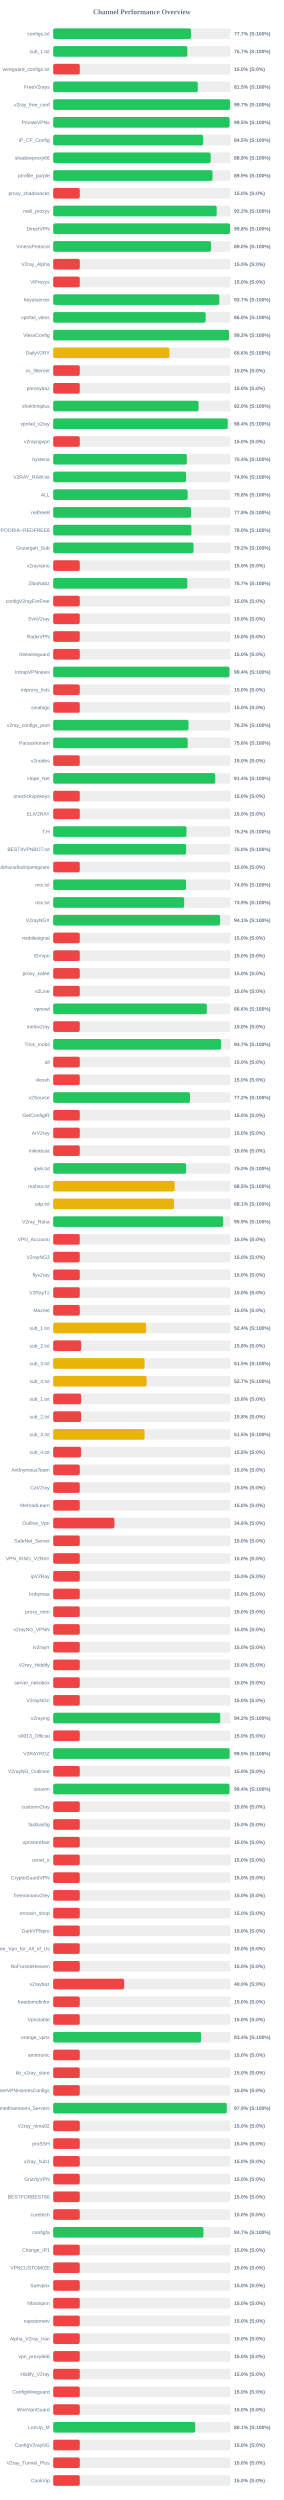
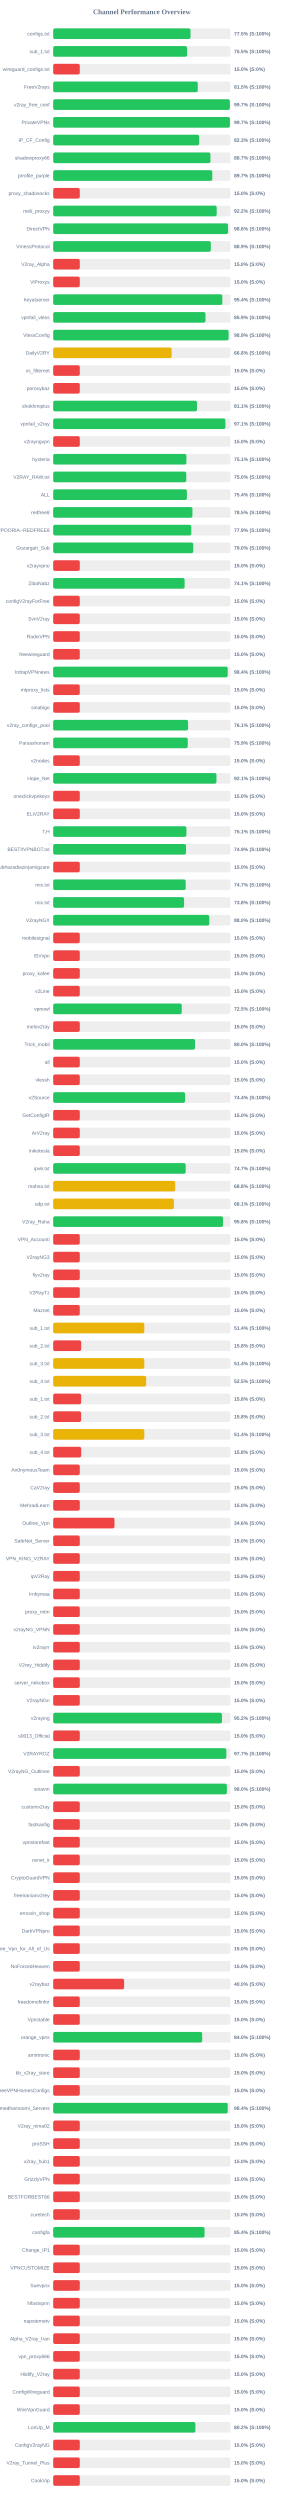
<svg xmlns="http://www.w3.org/2000/svg" width="800" height="7050" version="1.1">
  <style>
        .row { font: 14px Arial; fill: #64748b; }
        .score { font: bold 14px Arial; fill: #64748b; }
    </style>
  <text x="400" y="40" text-anchor="middle" font-size="20px" font-weight="bold" fill="#64748b">Channel Performance Overview</text>
  <rect x="150" y="80" width="500" height="30" fill="#eee" rx="5" />
-   <rect x="150" y="80" width="388.6" height="30" fill="#22c55e" rx="5" />
+   <rect x="150" y="80" width="387.25" height="30" fill="#22c55e" rx="5" />
  <text x="140" y="100" text-anchor="end" class="row">configs.txt</text>
-   <text x="660" y="100" text-anchor="start" class="score">77.7% (S:100%)</text>
+   <text x="660" y="100" text-anchor="start" class="score">77.5% (S:100%)</text>
  <rect x="150" y="130" width="500" height="30" fill="#eee" rx="5" />
-   <rect x="150" y="130" width="378.3" height="30" fill="#22c55e" rx="5" />
+   <rect x="150" y="130" width="377.6" height="30" fill="#22c55e" rx="5" />
  <text x="140" y="150" text-anchor="end" class="row">sub_1.txt</text>
-   <text x="660" y="150" text-anchor="start" class="score">75.7% (S:100%)</text>
+   <text x="660" y="150" text-anchor="start" class="score">75.5% (S:100%)</text>
  <rect x="150" y="180" width="500" height="30" fill="#eee" rx="5" />
  <rect x="150" y="180" width="75.0" height="30" fill="#ef4444" rx="5" />
  <text x="140" y="200" text-anchor="end" class="row">wireguard_configs.txt</text>
  <text x="660" y="200" text-anchor="start" class="score">15.0% (S:0%)</text>
  <rect x="150" y="230" width="500" height="30" fill="#eee" rx="5" />
-   <rect x="150" y="230" width="407.75" height="30" fill="#22c55e" rx="5" />
+   <rect x="150" y="230" width="407.7" height="30" fill="#22c55e" rx="5" />
  <text x="140" y="250" text-anchor="end" class="row">FreeV2rays</text>
  <text x="660" y="250" text-anchor="start" class="score">81.5% (S:100%)</text>
  <rect x="150" y="280" width="500" height="30" fill="#eee" rx="5" />
-   <rect x="150" y="280" width="498.7" height="30" fill="#22c55e" rx="5" />
+   <rect x="150" y="280" width="498.25" height="30" fill="#22c55e" rx="5" />
  <text x="140" y="300" text-anchor="end" class="row">v2ray_free_conf</text>
  <text x="660" y="300" text-anchor="start" class="score">99.7% (S:100%)</text>
  <rect x="150" y="330" width="500" height="30" fill="#eee" rx="5" />
-   <rect x="150" y="330" width="497.4" height="30" fill="#22c55e" rx="5" />
+   <rect x="150" y="330" width="498.4" height="30" fill="#22c55e" rx="5" />
  <text x="140" y="350" text-anchor="end" class="row">PrivateVPNs</text>
-   <text x="660" y="350" text-anchor="start" class="score">99.5% (S:100%)</text>
+   <text x="660" y="350" text-anchor="start" class="score">99.7% (S:100%)</text>
  <rect x="150" y="380" width="500" height="30" fill="#eee" rx="5" />
-   <rect x="150" y="380" width="422.7" height="30" fill="#22c55e" rx="5" />
+   <rect x="150" y="380" width="411.7" height="30" fill="#22c55e" rx="5" />
  <text x="140" y="400" text-anchor="end" class="row">IP_CF_Config</text>
-   <text x="660" y="400" text-anchor="start" class="score">84.5% (S:100%)</text>
+   <text x="660" y="400" text-anchor="start" class="score">82.3% (S:100%)</text>
  <rect x="150" y="430" width="500" height="30" fill="#eee" rx="5" />
-   <rect x="150" y="430" width="444.15" height="30" fill="#22c55e" rx="5" />
+   <rect x="150" y="430" width="443.4" height="30" fill="#22c55e" rx="5" />
  <text x="140" y="450" text-anchor="end" class="row">shadowproxy66</text>
-   <text x="660" y="450" text-anchor="start" class="score">88.8% (S:100%)</text>
+   <text x="660" y="450" text-anchor="start" class="score">88.7% (S:100%)</text>
  <rect x="150" y="480" width="500" height="30" fill="#eee" rx="5" />
-   <rect x="150" y="480" width="449.3" height="30" fill="#22c55e" rx="5" />
+   <rect x="150" y="480" width="448.7" height="30" fill="#22c55e" rx="5" />
  <text x="140" y="500" text-anchor="end" class="row">prrofile_purple</text>
-   <text x="660" y="500" text-anchor="start" class="score">89.9% (S:100%)</text>
+   <text x="660" y="500" text-anchor="start" class="score">89.7% (S:100%)</text>
  <rect x="150" y="530" width="500" height="30" fill="#eee" rx="5" />
  <rect x="150" y="530" width="75.0" height="30" fill="#ef4444" rx="5" />
  <text x="140" y="550" text-anchor="end" class="row">proxy_shadosocks</text>
  <text x="660" y="550" text-anchor="start" class="score">15.0% (S:0%)</text>
  <rect x="150" y="580" width="500" height="30" fill="#eee" rx="5" />
-   <rect x="150" y="580" width="461.05" height="30" fill="#22c55e" rx="5" />
+   <rect x="150" y="580" width="461.1" height="30" fill="#22c55e" rx="5" />
  <text x="140" y="600" text-anchor="end" class="row">meli_proxyy</text>
  <text x="660" y="600" text-anchor="start" class="score">92.2% (S:100%)</text>
  <rect x="150" y="630" width="500" height="30" fill="#eee" rx="5" />
-   <rect x="150" y="630" width="498.75" height="30" fill="#22c55e" rx="5" />
+   <rect x="150" y="630" width="493.1" height="30" fill="#22c55e" rx="5" />
  <text x="140" y="650" text-anchor="end" class="row">DirectVPN</text>
-   <text x="660" y="650" text-anchor="start" class="score">99.8% (S:100%)</text>
+   <text x="660" y="650" text-anchor="start" class="score">98.6% (S:100%)</text>
  <rect x="150" y="680" width="500" height="30" fill="#eee" rx="5" />
-   <rect x="150" y="680" width="445.25" height="30" fill="#22c55e" rx="5" />
+   <rect x="150" y="680" width="444.5" height="30" fill="#22c55e" rx="5" />
  <text x="140" y="700" text-anchor="end" class="row">VmessProtocol</text>
-   <text x="660" y="700" text-anchor="start" class="score">89.0% (S:100%)</text>
+   <text x="660" y="700" text-anchor="start" class="score">88.9% (S:100%)</text>
  <rect x="150" y="730" width="500" height="30" fill="#eee" rx="5" />
  <rect x="150" y="730" width="75.0" height="30" fill="#ef4444" rx="5" />
  <text x="140" y="750" text-anchor="end" class="row">V2ray_Alpha</text>
  <text x="660" y="750" text-anchor="start" class="score">15.0% (S:0%)</text>
  <rect x="150" y="780" width="500" height="30" fill="#eee" rx="5" />
  <rect x="150" y="780" width="75.0" height="30" fill="#ef4444" rx="5" />
  <text x="140" y="800" text-anchor="end" class="row">ViProxys</text>
  <text x="660" y="800" text-anchor="start" class="score">15.0% (S:0%)</text>
  <rect x="150" y="830" width="500" height="30" fill="#eee" rx="5" />
-   <rect x="150" y="830" width="468.45" height="30" fill="#22c55e" rx="5" />
+   <rect x="150" y="830" width="477.0" height="30" fill="#22c55e" rx="5" />
  <text x="140" y="850" text-anchor="end" class="row">heyatserver</text>
-   <text x="660" y="850" text-anchor="start" class="score">93.7% (S:100%)</text>
+   <text x="660" y="850" text-anchor="start" class="score">95.4% (S:100%)</text>
  <rect x="150" y="880" width="500" height="30" fill="#eee" rx="5" />
-   <rect x="150" y="880" width="429.95" height="30" fill="#22c55e" rx="5" />
+   <rect x="150" y="880" width="429.45" height="30" fill="#22c55e" rx="5" />
  <text x="140" y="900" text-anchor="end" class="row">vpnfail_vless</text>
-   <text x="660" y="900" text-anchor="start" class="score">86.0% (S:100%)</text>
+   <text x="660" y="900" text-anchor="start" class="score">85.9% (S:100%)</text>
  <rect x="150" y="930" width="500" height="30" fill="#eee" rx="5" />
-   <rect x="150" y="930" width="495.75" height="30" fill="#22c55e" rx="5" />
+   <rect x="150" y="930" width="494.65" height="30" fill="#22c55e" rx="5" />
  <text x="140" y="950" text-anchor="end" class="row">VlessConfig</text>
-   <text x="660" y="950" text-anchor="start" class="score">99.2% (S:100%)</text>
+   <text x="660" y="950" text-anchor="start" class="score">98.9% (S:100%)</text>
  <rect x="150" y="980" width="500" height="30" fill="#eee" rx="5" />
-   <rect x="150" y="980" width="327.8" height="30" fill="#eab308" rx="5" />
+   <rect x="150" y="980" width="334.05" height="30" fill="#eab308" rx="5" />
  <text x="140" y="1000" text-anchor="end" class="row">DailyV2RY</text>
-   <text x="660" y="1000" text-anchor="start" class="score">65.6% (S:100%)</text>
+   <text x="660" y="1000" text-anchor="start" class="score">66.8% (S:100%)</text>
  <rect x="150" y="1030" width="500" height="30" fill="#eee" rx="5" />
  <rect x="150" y="1030" width="75.0" height="30" fill="#ef4444" rx="5" />
  <text x="140" y="1050" text-anchor="end" class="row">xs_filternet</text>
  <text x="660" y="1050" text-anchor="start" class="score">15.0% (S:0%)</text>
  <rect x="150" y="1080" width="500" height="30" fill="#eee" rx="5" />
  <rect x="150" y="1080" width="75.0" height="30" fill="#ef4444" rx="5" />
  <text x="140" y="1100" text-anchor="end" class="row">poroxybaz</text>
  <text x="660" y="1100" text-anchor="start" class="score">15.0% (S:0%)</text>
  <rect x="150" y="1130" width="500" height="30" fill="#eee" rx="5" />
-   <rect x="150" y="1130" width="409.95" height="30" fill="#22c55e" rx="5" />
+   <rect x="150" y="1130" width="405.5" height="30" fill="#22c55e" rx="5" />
  <text x="140" y="1150" text-anchor="end" class="row">shokhmiplus</text>
-   <text x="660" y="1150" text-anchor="start" class="score">82.0% (S:100%)</text>
+   <text x="660" y="1150" text-anchor="start" class="score">81.1% (S:100%)</text>
  <rect x="150" y="1180" width="500" height="30" fill="#eee" rx="5" />
-   <rect x="150" y="1180" width="492.2" height="30" fill="#22c55e" rx="5" />
+   <rect x="150" y="1180" width="485.65" height="30" fill="#22c55e" rx="5" />
  <text x="140" y="1200" text-anchor="end" class="row">vpnfail_v2ray</text>
-   <text x="660" y="1200" text-anchor="start" class="score">98.4% (S:100%)</text>
+   <text x="660" y="1200" text-anchor="start" class="score">97.1% (S:100%)</text>
  <rect x="150" y="1230" width="500" height="30" fill="#eee" rx="5" />
  <rect x="150" y="1230" width="75.0" height="30" fill="#ef4444" rx="5" />
  <text x="140" y="1250" text-anchor="end" class="row">v2rayngvpn</text>
  <text x="660" y="1250" text-anchor="start" class="score">15.0% (S:0%)</text>
  <rect x="150" y="1280" width="500" height="30" fill="#eee" rx="5" />
-   <rect x="150" y="1280" width="376.9" height="30" fill="#22c55e" rx="5" />
+   <rect x="150" y="1280" width="375.65" height="30" fill="#22c55e" rx="5" />
  <text x="140" y="1300" text-anchor="end" class="row">hysteria</text>
-   <text x="660" y="1300" text-anchor="start" class="score">75.4% (S:100%)</text>
+   <text x="660" y="1300" text-anchor="start" class="score">75.1% (S:100%)</text>
  <rect x="150" y="1330" width="500" height="30" fill="#eee" rx="5" />
-   <rect x="150" y="1330" width="374.7" height="30" fill="#22c55e" rx="5" />
+   <rect x="150" y="1330" width="375.25" height="30" fill="#22c55e" rx="5" />
  <text x="140" y="1350" text-anchor="end" class="row">V2RAY_RAW.txt</text>
-   <text x="660" y="1350" text-anchor="start" class="score">74.9% (S:100%)</text>
+   <text x="660" y="1350" text-anchor="start" class="score">75.0% (S:100%)</text>
  <rect x="150" y="1380" width="500" height="30" fill="#eee" rx="5" />
-   <rect x="150" y="1380" width="379.15" height="30" fill="#22c55e" rx="5" />
+   <rect x="150" y="1380" width="377.05" height="30" fill="#22c55e" rx="5" />
  <text x="140" y="1400" text-anchor="end" class="row">ALL</text>
-   <text x="660" y="1400" text-anchor="start" class="score">75.8% (S:100%)</text>
+   <text x="660" y="1400" text-anchor="start" class="score">75.4% (S:100%)</text>
  <rect x="150" y="1430" width="500" height="30" fill="#eee" rx="5" />
-   <rect x="150" y="1430" width="388.95" height="30" fill="#22c55e" rx="5" />
+   <rect x="150" y="1430" width="392.7" height="30" fill="#22c55e" rx="5" />
  <text x="140" y="1450" text-anchor="end" class="row">redfree8</text>
-   <text x="660" y="1450" text-anchor="start" class="score">77.8% (S:100%)</text>
+   <text x="660" y="1450" text-anchor="start" class="score">78.5% (S:100%)</text>
  <rect x="150" y="1480" width="500" height="30" fill="#eee" rx="5" />
-   <rect x="150" y="1480" width="389.8" height="30" fill="#22c55e" rx="5" />
+   <rect x="150" y="1480" width="389.45" height="30" fill="#22c55e" rx="5" />
  <text x="140" y="1500" text-anchor="end" class="row">POORIA--REDFREE8.txt#POORIA--REDFREE8</text>
-   <text x="660" y="1500" text-anchor="start" class="score">78.0% (S:100%)</text>
+   <text x="660" y="1500" text-anchor="start" class="score">77.9% (S:100%)</text>
  <rect x="150" y="1530" width="500" height="30" fill="#eee" rx="5" />
-   <rect x="150" y="1530" width="395.8" height="30" fill="#22c55e" rx="5" />
+   <rect x="150" y="1530" width="395.05" height="30" fill="#22c55e" rx="5" />
  <text x="140" y="1550" text-anchor="end" class="row">Gozargah_Sub</text>
-   <text x="660" y="1550" text-anchor="start" class="score">79.2% (S:100%)</text>
+   <text x="660" y="1550" text-anchor="start" class="score">79.0% (S:100%)</text>
  <rect x="150" y="1580" width="500" height="30" fill="#eee" rx="5" />
  <rect x="150" y="1580" width="75.0" height="30" fill="#ef4444" rx="5" />
  <text x="140" y="1600" text-anchor="end" class="row">v2rayvpno</text>
  <text x="660" y="1600" text-anchor="start" class="score">15.0% (S:0%)</text>
  <rect x="150" y="1630" width="500" height="30" fill="#eee" rx="5" />
-   <rect x="150" y="1630" width="378.25" height="30" fill="#22c55e" rx="5" />
+   <rect x="150" y="1630" width="370.65" height="30" fill="#22c55e" rx="5" />
  <text x="140" y="1650" text-anchor="end" class="row">ZibaNabz</text>
-   <text x="660" y="1650" text-anchor="start" class="score">75.7% (S:100%)</text>
+   <text x="660" y="1650" text-anchor="start" class="score">74.1% (S:100%)</text>
  <rect x="150" y="1680" width="500" height="30" fill="#eee" rx="5" />
  <rect x="150" y="1680" width="75.0" height="30" fill="#ef4444" rx="5" />
  <text x="140" y="1700" text-anchor="end" class="row">configV2rayForFree</text>
  <text x="660" y="1700" text-anchor="start" class="score">15.0% (S:0%)</text>
  <rect x="150" y="1730" width="500" height="30" fill="#eee" rx="5" />
  <rect x="150" y="1730" width="75.0" height="30" fill="#ef4444" rx="5" />
  <text x="140" y="1750" text-anchor="end" class="row">SvnV2ray</text>
  <text x="660" y="1750" text-anchor="start" class="score">15.0% (S:0%)</text>
  <rect x="150" y="1780" width="500" height="30" fill="#eee" rx="5" />
  <rect x="150" y="1780" width="75.0" height="30" fill="#ef4444" rx="5" />
  <text x="140" y="1800" text-anchor="end" class="row">RadixVPN</text>
  <text x="660" y="1800" text-anchor="start" class="score">15.0% (S:0%)</text>
  <rect x="150" y="1830" width="500" height="30" fill="#eee" rx="5" />
  <rect x="150" y="1830" width="75.0" height="30" fill="#ef4444" rx="5" />
  <text x="140" y="1850" text-anchor="end" class="row">freewireguard</text>
  <text x="660" y="1850" text-anchor="start" class="score">15.0% (S:0%)</text>
  <rect x="150" y="1880" width="500" height="30" fill="#eee" rx="5" />
-   <rect x="150" y="1880" width="496.95" height="30" fill="#22c55e" rx="5" />
+   <rect x="150" y="1880" width="492.05" height="30" fill="#22c55e" rx="5" />
  <text x="140" y="1900" text-anchor="end" class="row">IrdrapVPNnews</text>
-   <text x="660" y="1900" text-anchor="start" class="score">99.4% (S:100%)</text>
+   <text x="660" y="1900" text-anchor="start" class="score">98.4% (S:100%)</text>
  <rect x="150" y="1930" width="500" height="30" fill="#eee" rx="5" />
  <rect x="150" y="1930" width="75.0" height="30" fill="#ef4444" rx="5" />
  <text x="140" y="1950" text-anchor="end" class="row">mtproxy_lists</text>
  <text x="660" y="1950" text-anchor="start" class="score">15.0% (S:0%)</text>
  <rect x="150" y="1980" width="500" height="30" fill="#eee" rx="5" />
  <rect x="150" y="1980" width="75.0" height="30" fill="#ef4444" rx="5" />
  <text x="140" y="2000" text-anchor="end" class="row">sinabigo</text>
  <text x="660" y="2000" text-anchor="start" class="score">15.0% (S:0%)</text>
  <rect x="150" y="2030" width="500" height="30" fill="#eee" rx="5" />
-   <rect x="150" y="2030" width="381.55" height="30" fill="#22c55e" rx="5" />
+   <rect x="150" y="2030" width="380.35" height="30" fill="#22c55e" rx="5" />
  <text x="140" y="2050" text-anchor="end" class="row">v2ray_configs_pool</text>
-   <text x="660" y="2050" text-anchor="start" class="score">76.3% (S:100%)</text>
+   <text x="660" y="2050" text-anchor="start" class="score">76.1% (S:100%)</text>
  <rect x="150" y="2080" width="500" height="30" fill="#eee" rx="5" />
-   <rect x="150" y="2080" width="379.25" height="30" fill="#22c55e" rx="5" />
+   <rect x="150" y="2080" width="379.4" height="30" fill="#22c55e" rx="5" />
  <text x="140" y="2100" text-anchor="end" class="row">Parsashonam</text>
-   <text x="660" y="2100" text-anchor="start" class="score">75.8% (S:100%)</text>
+   <text x="660" y="2100" text-anchor="start" class="score">75.9% (S:100%)</text>
  <rect x="150" y="2130" width="500" height="30" fill="#eee" rx="5" />
  <rect x="150" y="2130" width="75.0" height="30" fill="#ef4444" rx="5" />
  <text x="140" y="2150" text-anchor="end" class="row">v2nodes</text>
  <text x="660" y="2150" text-anchor="start" class="score">15.0% (S:0%)</text>
  <rect x="150" y="2180" width="500" height="30" fill="#eee" rx="5" />
-   <rect x="150" y="2180" width="457.0" height="30" fill="#22c55e" rx="5" />
+   <rect x="150" y="2180" width="460.45" height="30" fill="#22c55e" rx="5" />
  <text x="140" y="2200" text-anchor="end" class="row">Hope_Net</text>
-   <text x="660" y="2200" text-anchor="start" class="score">91.4% (S:100%)</text>
+   <text x="660" y="2200" text-anchor="start" class="score">92.1% (S:100%)</text>
  <rect x="150" y="2230" width="500" height="30" fill="#eee" rx="5" />
  <rect x="150" y="2230" width="75.0" height="30" fill="#ef4444" rx="5" />
  <text x="140" y="2250" text-anchor="end" class="row">oneclickvpnkeys</text>
  <text x="660" y="2250" text-anchor="start" class="score">15.0% (S:0%)</text>
  <rect x="150" y="2280" width="500" height="30" fill="#eee" rx="5" />
  <rect x="150" y="2280" width="75.0" height="30" fill="#ef4444" rx="5" />
  <text x="140" y="2300" text-anchor="end" class="row">ELiV2RAY</text>
  <text x="660" y="2300" text-anchor="start" class="score">15.0% (S:0%)</text>
  <rect x="150" y="2330" width="500" height="30" fill="#eee" rx="5" />
-   <rect x="150" y="2330" width="375.95" height="30" fill="#22c55e" rx="5" />
+   <rect x="150" y="2330" width="375.7" height="30" fill="#22c55e" rx="5" />
  <text x="140" y="2350" text-anchor="end" class="row">T,H</text>
-   <text x="660" y="2350" text-anchor="start" class="score">75.2% (S:100%)</text>
+   <text x="660" y="2350" text-anchor="start" class="score">75.1% (S:100%)</text>
  <rect x="150" y="2380" width="500" height="30" fill="#eee" rx="5" />
-   <rect x="150" y="2380" width="375.0" height="30" fill="#22c55e" rx="5" />
+   <rect x="150" y="2380" width="374.6" height="30" fill="#22c55e" rx="5" />
  <text x="140" y="2400" text-anchor="end" class="row">BESTIIVPNBOT.txt</text>
-   <text x="660" y="2400" text-anchor="start" class="score">75.0% (S:100%)</text>
+   <text x="660" y="2400" text-anchor="start" class="score">74.9% (S:100%)</text>
  <rect x="150" y="2430" width="500" height="30" fill="#eee" rx="5" />
  <rect x="150" y="2430" width="75.0" height="30" fill="#ef4444" rx="5" />
  <text x="140" y="2450" text-anchor="end" class="row">Sub#azadiazinjamigzare</text>
  <text x="660" y="2450" text-anchor="start" class="score">15.0% (S:0%)</text>
  <rect x="150" y="2480" width="500" height="30" fill="#eee" rx="5" />
-   <rect x="150" y="2480" width="374.7" height="30" fill="#22c55e" rx="5" />
+   <rect x="150" y="2480" width="373.65" height="30" fill="#22c55e" rx="5" />
  <text x="140" y="2500" text-anchor="end" class="row">mix.txt</text>
-   <text x="660" y="2500" text-anchor="start" class="score">74.9% (S:100%)</text>
+   <text x="660" y="2500" text-anchor="start" class="score">74.7% (S:100%)</text>
  <rect x="150" y="2530" width="500" height="30" fill="#eee" rx="5" />
-   <rect x="150" y="2530" width="369.4" height="30" fill="#22c55e" rx="5" />
+   <rect x="150" y="2530" width="369.1" height="30" fill="#22c55e" rx="5" />
  <text x="140" y="2550" text-anchor="end" class="row">mix.txt</text>
-   <text x="660" y="2550" text-anchor="start" class="score">73.9% (S:100%)</text>
+   <text x="660" y="2550" text-anchor="start" class="score">73.8% (S:100%)</text>
  <rect x="150" y="2580" width="500" height="30" fill="#eee" rx="5" />
-   <rect x="150" y="2580" width="470.65" height="30" fill="#22c55e" rx="5" />
+   <rect x="150" y="2580" width="440.2" height="30" fill="#22c55e" rx="5" />
  <text x="140" y="2600" text-anchor="end" class="row">V2rayNGX</text>
-   <text x="660" y="2600" text-anchor="start" class="score">94.1% (S:100%)</text>
+   <text x="660" y="2600" text-anchor="start" class="score">88.0% (S:100%)</text>
  <rect x="150" y="2630" width="500" height="30" fill="#eee" rx="5" />
  <rect x="150" y="2630" width="75.0" height="30" fill="#ef4444" rx="5" />
  <text x="140" y="2650" text-anchor="end" class="row">mobilesignal</text>
  <text x="660" y="2650" text-anchor="start" class="score">15.0% (S:0%)</text>
  <rect x="150" y="2680" width="500" height="30" fill="#eee" rx="5" />
  <rect x="150" y="2680" width="75.0" height="30" fill="#ef4444" rx="5" />
  <text x="140" y="2700" text-anchor="end" class="row">ISVvpn</text>
  <text x="660" y="2700" text-anchor="start" class="score">15.0% (S:0%)</text>
  <rect x="150" y="2730" width="500" height="30" fill="#eee" rx="5" />
  <rect x="150" y="2730" width="75.0" height="30" fill="#ef4444" rx="5" />
  <text x="140" y="2750" text-anchor="end" class="row">proxy_kafee</text>
  <text x="660" y="2750" text-anchor="start" class="score">15.0% (S:0%)</text>
  <rect x="150" y="2780" width="500" height="30" fill="#eee" rx="5" />
  <rect x="150" y="2780" width="75.0" height="30" fill="#ef4444" rx="5" />
  <text x="140" y="2800" text-anchor="end" class="row">v2Line</text>
  <text x="660" y="2800" text-anchor="start" class="score">15.0% (S:0%)</text>
  <rect x="150" y="2830" width="500" height="30" fill="#eee" rx="5" />
-   <rect x="150" y="2830" width="433.15" height="30" fill="#22c55e" rx="5" />
+   <rect x="150" y="2830" width="362.5" height="30" fill="#22c55e" rx="5" />
  <text x="140" y="2850" text-anchor="end" class="row">vpnowl</text>
-   <text x="660" y="2850" text-anchor="start" class="score">86.6% (S:100%)</text>
+   <text x="660" y="2850" text-anchor="start" class="score">72.5% (S:100%)</text>
  <rect x="150" y="2880" width="500" height="30" fill="#eee" rx="5" />
  <rect x="150" y="2880" width="75.0" height="30" fill="#ef4444" rx="5" />
  <text x="140" y="2900" text-anchor="end" class="row">melov2ray</text>
  <text x="660" y="2900" text-anchor="start" class="score">15.0% (S:0%)</text>
  <rect x="150" y="2930" width="500" height="30" fill="#eee" rx="5" />
-   <rect x="150" y="2930" width="473.65" height="30" fill="#22c55e" rx="5" />
+   <rect x="150" y="2930" width="400.0" height="30" fill="#22c55e" rx="5" />
  <text x="140" y="2950" text-anchor="end" class="row">Trick_mobil</text>
-   <text x="660" y="2950" text-anchor="start" class="score">94.7% (S:100%)</text>
+   <text x="660" y="2950" text-anchor="start" class="score">80.0% (S:100%)</text>
  <rect x="150" y="2980" width="500" height="30" fill="#eee" rx="5" />
  <rect x="150" y="2980" width="75.0" height="30" fill="#ef4444" rx="5" />
  <text x="140" y="3000" text-anchor="end" class="row">all</text>
  <text x="660" y="3000" text-anchor="start" class="score">15.0% (S:0%)</text>
  <rect x="150" y="3030" width="500" height="30" fill="#eee" rx="5" />
  <rect x="150" y="3030" width="75.0" height="30" fill="#ef4444" rx="5" />
  <text x="140" y="3050" text-anchor="end" class="row">vlessh</text>
  <text x="660" y="3050" text-anchor="start" class="score">15.0% (S:0%)</text>
  <rect x="150" y="3080" width="500" height="30" fill="#eee" rx="5" />
-   <rect x="150" y="3080" width="385.75" height="30" fill="#22c55e" rx="5" />
+   <rect x="150" y="3080" width="371.95" height="30" fill="#22c55e" rx="5" />
  <text x="140" y="3100" text-anchor="end" class="row">v2Source</text>
-   <text x="660" y="3100" text-anchor="start" class="score">77.2% (S:100%)</text>
+   <text x="660" y="3100" text-anchor="start" class="score">74.4% (S:100%)</text>
  <rect x="150" y="3130" width="500" height="30" fill="#eee" rx="5" />
  <rect x="150" y="3130" width="75.0" height="30" fill="#ef4444" rx="5" />
  <text x="140" y="3150" text-anchor="end" class="row">GetConfigIR</text>
  <text x="660" y="3150" text-anchor="start" class="score">15.0% (S:0%)</text>
  <rect x="150" y="3180" width="500" height="30" fill="#eee" rx="5" />
  <rect x="150" y="3180" width="75.0" height="30" fill="#ef4444" rx="5" />
  <text x="140" y="3200" text-anchor="end" class="row">ArV2ray</text>
  <text x="660" y="3200" text-anchor="start" class="score">15.0% (S:0%)</text>
  <rect x="150" y="3230" width="500" height="30" fill="#eee" rx="5" />
  <rect x="150" y="3230" width="75.0" height="30" fill="#ef4444" rx="5" />
  <text x="140" y="3250" text-anchor="end" class="row">inikotesla</text>
  <text x="660" y="3250" text-anchor="start" class="score">15.0% (S:0%)</text>
  <rect x="150" y="3280" width="500" height="30" fill="#eee" rx="5" />
-   <rect x="150" y="3280" width="374.8" height="30" fill="#22c55e" rx="5" />
+   <rect x="150" y="3280" width="373.6" height="30" fill="#22c55e" rx="5" />
  <text x="140" y="3300" text-anchor="end" class="row">ipv6.txt</text>
-   <text x="660" y="3300" text-anchor="start" class="score">75.0% (S:100%)</text>
+   <text x="660" y="3300" text-anchor="start" class="score">74.7% (S:100%)</text>
  <rect x="150" y="3330" width="500" height="30" fill="#eee" rx="5" />
-   <rect x="150" y="3330" width="342.6" height="30" fill="#eab308" rx="5" />
+   <rect x="150" y="3330" width="344.1" height="30" fill="#eab308" rx="5" />
  <text x="140" y="3350" text-anchor="end" class="row">mahsa.txt</text>
-   <text x="660" y="3350" text-anchor="start" class="score">68.5% (S:100%)</text>
+   <text x="660" y="3350" text-anchor="start" class="score">68.8% (S:100%)</text>
  <rect x="150" y="3380" width="500" height="30" fill="#eee" rx="5" />
-   <rect x="150" y="3380" width="340.7" height="30" fill="#eab308" rx="5" />
+   <rect x="150" y="3380" width="340.45" height="30" fill="#eab308" rx="5" />
  <text x="140" y="3400" text-anchor="end" class="row">udp.txt</text>
  <text x="660" y="3400" text-anchor="start" class="score">68.1% (S:100%)</text>
  <rect x="150" y="3430" width="500" height="30" fill="#eee" rx="5" />
-   <rect x="150" y="3430" width="479.4" height="30" fill="#22c55e" rx="5" />
+   <rect x="150" y="3430" width="479.05" height="30" fill="#22c55e" rx="5" />
  <text x="140" y="3450" text-anchor="end" class="row">V2ray_Raha</text>
-   <text x="660" y="3450" text-anchor="start" class="score">95.9% (S:100%)</text>
+   <text x="660" y="3450" text-anchor="start" class="score">95.8% (S:100%)</text>
  <rect x="150" y="3480" width="500" height="30" fill="#eee" rx="5" />
  <rect x="150" y="3480" width="75.0" height="30" fill="#ef4444" rx="5" />
  <text x="140" y="3500" text-anchor="end" class="row">VPN_Accounti</text>
  <text x="660" y="3500" text-anchor="start" class="score">15.0% (S:0%)</text>
  <rect x="150" y="3530" width="500" height="30" fill="#eee" rx="5" />
  <rect x="150" y="3530" width="75.0" height="30" fill="#ef4444" rx="5" />
  <text x="140" y="3550" text-anchor="end" class="row">V2rayNG3</text>
  <text x="660" y="3550" text-anchor="start" class="score">15.0% (S:0%)</text>
  <rect x="150" y="3580" width="500" height="30" fill="#eee" rx="5" />
  <rect x="150" y="3580" width="75.0" height="30" fill="#ef4444" rx="5" />
  <text x="140" y="3600" text-anchor="end" class="row">flyv2ray</text>
  <text x="660" y="3600" text-anchor="start" class="score">15.0% (S:0%)</text>
  <rect x="150" y="3630" width="500" height="30" fill="#eee" rx="5" />
  <rect x="150" y="3630" width="75.0" height="30" fill="#ef4444" rx="5" />
  <text x="140" y="3650" text-anchor="end" class="row">V2RayTz</text>
  <text x="660" y="3650" text-anchor="start" class="score">15.0% (S:0%)</text>
  <rect x="150" y="3680" width="500" height="30" fill="#eee" rx="5" />
  <rect x="150" y="3680" width="75.0" height="30" fill="#ef4444" rx="5" />
  <text x="140" y="3700" text-anchor="end" class="row">Maznet</text>
  <text x="660" y="3700" text-anchor="start" class="score">15.0% (S:0%)</text>
  <rect x="150" y="3730" width="500" height="30" fill="#eee" rx="5" />
-   <rect x="150" y="3730" width="261.95" height="30" fill="#eab308" rx="5" />
+   <rect x="150" y="3730" width="257.0" height="30" fill="#eab308" rx="5" />
  <text x="140" y="3750" text-anchor="end" class="row">sub_1.txt</text>
-   <text x="660" y="3750" text-anchor="start" class="score">52.4% (S:100%)</text>
+   <text x="660" y="3750" text-anchor="start" class="score">51.4% (S:100%)</text>
  <rect x="150" y="3780" width="500" height="30" fill="#eee" rx="5" />
  <rect x="150" y="3780" width="78.9" height="30" fill="#ef4444" rx="5" />
  <text x="140" y="3800" text-anchor="end" class="row">sub_2.txt</text>
  <text x="660" y="3800" text-anchor="start" class="score">15.8% (S:0%)</text>
  <rect x="150" y="3830" width="500" height="30" fill="#eee" rx="5" />
-   <rect x="150" y="3830" width="257.6" height="30" fill="#eab308" rx="5" />
+   <rect x="150" y="3830" width="257.0" height="30" fill="#eab308" rx="5" />
  <text x="140" y="3850" text-anchor="end" class="row">sub_3.txt</text>
-   <text x="660" y="3850" text-anchor="start" class="score">51.5% (S:100%)</text>
+   <text x="660" y="3850" text-anchor="start" class="score">51.4% (S:100%)</text>
  <rect x="150" y="3880" width="500" height="30" fill="#eee" rx="5" />
-   <rect x="150" y="3880" width="263.55" height="30" fill="#eab308" rx="5" />
+   <rect x="150" y="3880" width="262.3" height="30" fill="#eab308" rx="5" />
  <text x="140" y="3900" text-anchor="end" class="row">sub_4.txt</text>
-   <text x="660" y="3900" text-anchor="start" class="score">52.7% (S:100%)</text>
+   <text x="660" y="3900" text-anchor="start" class="score">52.5% (S:100%)</text>
  <rect x="150" y="3930" width="500" height="30" fill="#eee" rx="5" />
  <rect x="150" y="3930" width="78.9" height="30" fill="#ef4444" rx="5" />
  <text x="140" y="3950" text-anchor="end" class="row">sub_1.txt</text>
  <text x="660" y="3950" text-anchor="start" class="score">15.8% (S:0%)</text>
  <rect x="150" y="3980" width="500" height="30" fill="#eee" rx="5" />
  <rect x="150" y="3980" width="78.75" height="30" fill="#ef4444" rx="5" />
  <text x="140" y="4000" text-anchor="end" class="row">sub_2.txt</text>
  <text x="660" y="4000" text-anchor="start" class="score">15.8% (S:0%)</text>
  <rect x="150" y="4030" width="500" height="30" fill="#eee" rx="5" />
-   <rect x="150" y="4030" width="257.7" height="30" fill="#eab308" rx="5" />
+   <rect x="150" y="4030" width="256.95" height="30" fill="#eab308" rx="5" />
  <text x="140" y="4050" text-anchor="end" class="row">sub_3.txt</text>
-   <text x="660" y="4050" text-anchor="start" class="score">51.5% (S:100%)</text>
+   <text x="660" y="4050" text-anchor="start" class="score">51.4% (S:100%)</text>
  <rect x="150" y="4080" width="500" height="30" fill="#eee" rx="5" />
-   <rect x="150" y="4080" width="78.8" height="30" fill="#ef4444" rx="5" />
+   <rect x="150" y="4080" width="78.95" height="30" fill="#ef4444" rx="5" />
  <text x="140" y="4100" text-anchor="end" class="row">sub_4.txt</text>
  <text x="660" y="4100" text-anchor="start" class="score">15.8% (S:0%)</text>
  <rect x="150" y="4130" width="500" height="30" fill="#eee" rx="5" />
  <rect x="150" y="4130" width="75.0" height="30" fill="#ef4444" rx="5" />
  <text x="140" y="4150" text-anchor="end" class="row">An0nymousTeam</text>
  <text x="660" y="4150" text-anchor="start" class="score">15.0% (S:0%)</text>
  <rect x="150" y="4180" width="500" height="30" fill="#eee" rx="5" />
  <rect x="150" y="4180" width="75.0" height="30" fill="#ef4444" rx="5" />
  <text x="140" y="4200" text-anchor="end" class="row">CaV2ray</text>
  <text x="660" y="4200" text-anchor="start" class="score">15.0% (S:0%)</text>
  <rect x="150" y="4230" width="500" height="30" fill="#eee" rx="5" />
  <rect x="150" y="4230" width="75.0" height="30" fill="#ef4444" rx="5" />
  <text x="140" y="4250" text-anchor="end" class="row">MehradLearn</text>
  <text x="660" y="4250" text-anchor="start" class="score">15.0% (S:0%)</text>
  <rect x="150" y="4280" width="500" height="30" fill="#eee" rx="5" />
  <rect x="150" y="4280" width="172.85" height="30" fill="#ef4444" rx="5" />
  <text x="140" y="4300" text-anchor="end" class="row">Outline_Vpn</text>
  <text x="660" y="4300" text-anchor="start" class="score">34.6% (S:0%)</text>
  <rect x="150" y="4330" width="500" height="30" fill="#eee" rx="5" />
  <rect x="150" y="4330" width="75.0" height="30" fill="#ef4444" rx="5" />
  <text x="140" y="4350" text-anchor="end" class="row">SafeNet_Server</text>
  <text x="660" y="4350" text-anchor="start" class="score">15.0% (S:0%)</text>
  <rect x="150" y="4380" width="500" height="30" fill="#eee" rx="5" />
  <rect x="150" y="4380" width="75.0" height="30" fill="#ef4444" rx="5" />
  <text x="140" y="4400" text-anchor="end" class="row">VPN_KING_V2RAY</text>
  <text x="660" y="4400" text-anchor="start" class="score">15.0% (S:0%)</text>
  <rect x="150" y="4430" width="500" height="30" fill="#eee" rx="5" />
  <rect x="150" y="4430" width="75.0" height="30" fill="#ef4444" rx="5" />
  <text x="140" y="4450" text-anchor="end" class="row">ipV2Ray</text>
  <text x="660" y="4450" text-anchor="start" class="score">15.0% (S:0%)</text>
  <rect x="150" y="4480" width="500" height="30" fill="#eee" rx="5" />
  <rect x="150" y="4480" width="75.0" height="30" fill="#ef4444" rx="5" />
  <text x="140" y="4500" text-anchor="end" class="row">lrnbymaa</text>
  <text x="660" y="4500" text-anchor="start" class="score">15.0% (S:0%)</text>
  <rect x="150" y="4530" width="500" height="30" fill="#eee" rx="5" />
  <rect x="150" y="4530" width="75.0" height="30" fill="#ef4444" rx="5" />
  <text x="140" y="4550" text-anchor="end" class="row">proxy_mtm</text>
  <text x="660" y="4550" text-anchor="start" class="score">15.0% (S:0%)</text>
  <rect x="150" y="4580" width="500" height="30" fill="#eee" rx="5" />
  <rect x="150" y="4580" width="75.0" height="30" fill="#ef4444" rx="5" />
  <text x="140" y="4600" text-anchor="end" class="row">v2rayNG_VPNN</text>
  <text x="660" y="4600" text-anchor="start" class="score">15.0% (S:0%)</text>
  <rect x="150" y="4630" width="500" height="30" fill="#eee" rx="5" />
  <rect x="150" y="4630" width="75.0" height="30" fill="#ef4444" rx="5" />
  <text x="140" y="4650" text-anchor="end" class="row">tv2rayrr</text>
  <text x="660" y="4650" text-anchor="start" class="score">15.0% (S:0%)</text>
  <rect x="150" y="4680" width="500" height="30" fill="#eee" rx="5" />
  <rect x="150" y="4680" width="75.0" height="30" fill="#ef4444" rx="5" />
  <text x="140" y="4700" text-anchor="end" class="row">V2rey_Hiddify</text>
  <text x="660" y="4700" text-anchor="start" class="score">15.0% (S:0%)</text>
  <rect x="150" y="4730" width="500" height="30" fill="#eee" rx="5" />
  <rect x="150" y="4730" width="75.0" height="30" fill="#ef4444" rx="5" />
  <text x="140" y="4750" text-anchor="end" class="row">server_nekobox</text>
  <text x="660" y="4750" text-anchor="start" class="score">15.0% (S:0%)</text>
  <rect x="150" y="4780" width="500" height="30" fill="#eee" rx="5" />
  <rect x="150" y="4780" width="75.0" height="30" fill="#ef4444" rx="5" />
  <text x="140" y="4800" text-anchor="end" class="row">V2rayNGn</text>
  <text x="660" y="4800" text-anchor="start" class="score">15.0% (S:0%)</text>
  <rect x="150" y="4830" width="500" height="30" fill="#eee" rx="5" />
-   <rect x="150" y="4830" width="470.95" height="30" fill="#22c55e" rx="5" />
+   <rect x="150" y="4830" width="475.95" height="30" fill="#22c55e" rx="5" />
  <text x="140" y="4850" text-anchor="end" class="row">v2raying</text>
-   <text x="660" y="4850" text-anchor="start" class="score">94.2% (S:100%)</text>
+   <text x="660" y="4850" text-anchor="start" class="score">95.2% (S:100%)</text>
  <rect x="150" y="4880" width="500" height="30" fill="#eee" rx="5" />
  <rect x="150" y="4880" width="75.0" height="30" fill="#ef4444" rx="5" />
  <text x="140" y="4900" text-anchor="end" class="row">s0013_Official</text>
  <text x="660" y="4900" text-anchor="start" class="score">15.0% (S:0%)</text>
  <rect x="150" y="4930" width="500" height="30" fill="#eee" rx="5" />
-   <rect x="150" y="4930" width="497.65" height="30" fill="#22c55e" rx="5" />
+   <rect x="150" y="4930" width="488.3" height="30" fill="#22c55e" rx="5" />
  <text x="140" y="4950" text-anchor="end" class="row">V2RAYROZ</text>
-   <text x="660" y="4950" text-anchor="start" class="score">99.5% (S:100%)</text>
+   <text x="660" y="4950" text-anchor="start" class="score">97.7% (S:100%)</text>
  <rect x="150" y="4980" width="500" height="30" fill="#eee" rx="5" />
  <rect x="150" y="4980" width="75.0" height="30" fill="#ef4444" rx="5" />
  <text x="140" y="5000" text-anchor="end" class="row">V2rayNG_Outlinee</text>
  <text x="660" y="5000" text-anchor="start" class="score">15.0% (S:0%)</text>
  <rect x="150" y="5030" width="500" height="30" fill="#eee" rx="5" />
-   <rect x="150" y="5030" width="497.0" height="30" fill="#22c55e" rx="5" />
+   <rect x="150" y="5030" width="489.85" height="30" fill="#22c55e" rx="5" />
  <text x="140" y="5050" text-anchor="end" class="row">sinavm</text>
-   <text x="660" y="5050" text-anchor="start" class="score">99.4% (S:100%)</text>
+   <text x="660" y="5050" text-anchor="start" class="score">98.0% (S:100%)</text>
  <rect x="150" y="5080" width="500" height="30" fill="#eee" rx="5" />
  <rect x="150" y="5080" width="75.0" height="30" fill="#ef4444" rx="5" />
  <text x="140" y="5100" text-anchor="end" class="row">customv2ray</text>
  <text x="660" y="5100" text-anchor="start" class="score">15.0% (S:0%)</text>
  <rect x="150" y="5130" width="500" height="30" fill="#eee" rx="5" />
  <rect x="150" y="5130" width="75.0" height="30" fill="#ef4444" rx="5" />
  <text x="140" y="5150" text-anchor="end" class="row">fastkanfig</text>
  <text x="660" y="5150" text-anchor="start" class="score">15.0% (S:0%)</text>
  <rect x="150" y="5180" width="500" height="30" fill="#eee" rx="5" />
  <rect x="150" y="5180" width="75.0" height="30" fill="#ef4444" rx="5" />
  <text x="140" y="5200" text-anchor="end" class="row">vpnstorefast</text>
  <text x="660" y="5200" text-anchor="start" class="score">15.0% (S:0%)</text>
  <rect x="150" y="5230" width="500" height="30" fill="#eee" rx="5" />
  <rect x="150" y="5230" width="75.0" height="30" fill="#ef4444" rx="5" />
  <text x="140" y="5250" text-anchor="end" class="row">oxnet_ir</text>
  <text x="660" y="5250" text-anchor="start" class="score">15.0% (S:0%)</text>
  <rect x="150" y="5280" width="500" height="30" fill="#eee" rx="5" />
  <rect x="150" y="5280" width="75.0" height="30" fill="#ef4444" rx="5" />
  <text x="140" y="5300" text-anchor="end" class="row">CryptoGuardVPN</text>
  <text x="660" y="5300" text-anchor="start" class="score">15.0% (S:0%)</text>
  <rect x="150" y="5330" width="500" height="30" fill="#eee" rx="5" />
  <rect x="150" y="5330" width="75.0" height="30" fill="#ef4444" rx="5" />
  <text x="140" y="5350" text-anchor="end" class="row">freeiranianv2rey</text>
  <text x="660" y="5350" text-anchor="start" class="score">15.0% (S:0%)</text>
  <rect x="150" y="5380" width="500" height="30" fill="#eee" rx="5" />
  <rect x="150" y="5380" width="75.0" height="30" fill="#ef4444" rx="5" />
  <text x="140" y="5400" text-anchor="end" class="row">ernoxin_shop</text>
  <text x="660" y="5400" text-anchor="start" class="score">15.0% (S:0%)</text>
  <rect x="150" y="5430" width="500" height="30" fill="#eee" rx="5" />
  <rect x="150" y="5430" width="75.0" height="30" fill="#ef4444" rx="5" />
  <text x="140" y="5450" text-anchor="end" class="row">DarkVPNpro</text>
  <text x="660" y="5450" text-anchor="start" class="score">15.0% (S:0%)</text>
  <rect x="150" y="5480" width="500" height="30" fill="#eee" rx="5" />
  <rect x="150" y="5480" width="75.0" height="30" fill="#ef4444" rx="5" />
  <text x="140" y="5500" text-anchor="end" class="row">Free_Vpn_for_All_of_Us</text>
  <text x="660" y="5500" text-anchor="start" class="score">15.0% (S:0%)</text>
  <rect x="150" y="5530" width="500" height="30" fill="#eee" rx="5" />
  <rect x="150" y="5530" width="75.0" height="30" fill="#ef4444" rx="5" />
  <text x="140" y="5550" text-anchor="end" class="row">NoForcedHeaven</text>
  <text x="660" y="5550" text-anchor="start" class="score">15.0% (S:0%)</text>
  <rect x="150" y="5580" width="500" height="30" fill="#eee" rx="5" />
  <rect x="150" y="5580" width="200.0" height="30" fill="#ef4444" rx="5" />
  <text x="140" y="5600" text-anchor="end" class="row">v2raybaz</text>
  <text x="660" y="5600" text-anchor="start" class="score">40.0% (S:0%)</text>
  <rect x="150" y="5630" width="500" height="30" fill="#eee" rx="5" />
  <rect x="150" y="5630" width="75.0" height="30" fill="#ef4444" rx="5" />
  <text x="140" y="5650" text-anchor="end" class="row">freedomofinfor</text>
  <text x="660" y="5650" text-anchor="start" class="score">15.0% (S:0%)</text>
  <rect x="150" y="5680" width="500" height="30" fill="#eee" rx="5" />
  <rect x="150" y="5680" width="75.0" height="30" fill="#ef4444" rx="5" />
  <text x="140" y="5700" text-anchor="end" class="row">Vpnstable</text>
  <text x="660" y="5700" text-anchor="start" class="score">15.0% (S:0%)</text>
  <rect x="150" y="5730" width="500" height="30" fill="#eee" rx="5" />
-   <rect x="150" y="5730" width="416.85" height="30" fill="#22c55e" rx="5" />
+   <rect x="150" y="5730" width="420.15" height="30" fill="#22c55e" rx="5" />
  <text x="140" y="5750" text-anchor="end" class="row">orange_vpns</text>
-   <text x="660" y="5750" text-anchor="start" class="score">83.4% (S:100%)</text>
+   <text x="660" y="5750" text-anchor="start" class="score">84.0% (S:100%)</text>
  <rect x="150" y="5780" width="500" height="30" fill="#eee" rx="5" />
  <rect x="150" y="5780" width="75.0" height="30" fill="#ef4444" rx="5" />
  <text x="140" y="5800" text-anchor="end" class="row">amirtronic</text>
  <text x="660" y="5800" text-anchor="start" class="score">15.0% (S:0%)</text>
  <rect x="150" y="5830" width="500" height="30" fill="#eee" rx="5" />
  <rect x="150" y="5830" width="75.0" height="30" fill="#ef4444" rx="5" />
  <text x="140" y="5850" text-anchor="end" class="row">kb_v2ray_store</text>
  <text x="660" y="5850" text-anchor="start" class="score">15.0% (S:0%)</text>
  <rect x="150" y="5880" width="500" height="30" fill="#eee" rx="5" />
  <rect x="150" y="5880" width="75.0" height="30" fill="#ef4444" rx="5" />
  <text x="140" y="5900" text-anchor="end" class="row">FreeVPNHomesConfigs</text>
  <text x="660" y="5900" text-anchor="start" class="score">15.0% (S:0%)</text>
  <rect x="150" y="5930" width="500" height="30" fill="#eee" rx="5" />
-   <rect x="150" y="5930" width="489.45" height="30" fill="#22c55e" rx="5" />
+   <rect x="150" y="5930" width="492.15" height="30" fill="#22c55e" rx="5" />
  <text x="140" y="5950" text-anchor="end" class="row">Ahmedhamoomi_Servers</text>
-   <text x="660" y="5950" text-anchor="start" class="score">97.9% (S:100%)</text>
+   <text x="660" y="5950" text-anchor="start" class="score">98.4% (S:100%)</text>
  <rect x="150" y="5980" width="500" height="30" fill="#eee" rx="5" />
  <rect x="150" y="5980" width="75.0" height="30" fill="#ef4444" rx="5" />
  <text x="140" y="6000" text-anchor="end" class="row">V2ray_nima02</text>
  <text x="660" y="6000" text-anchor="start" class="score">15.0% (S:0%)</text>
  <rect x="150" y="6030" width="500" height="30" fill="#eee" rx="5" />
  <rect x="150" y="6030" width="75.0" height="30" fill="#ef4444" rx="5" />
  <text x="140" y="6050" text-anchor="end" class="row">proSSH</text>
  <text x="660" y="6050" text-anchor="start" class="score">15.0% (S:0%)</text>
  <rect x="150" y="6080" width="500" height="30" fill="#eee" rx="5" />
  <rect x="150" y="6080" width="75.0" height="30" fill="#ef4444" rx="5" />
  <text x="140" y="6100" text-anchor="end" class="row">v2ray_hub1</text>
  <text x="660" y="6100" text-anchor="start" class="score">15.0% (S:0%)</text>
  <rect x="150" y="6130" width="500" height="30" fill="#eee" rx="5" />
  <rect x="150" y="6130" width="75.0" height="30" fill="#ef4444" rx="5" />
  <text x="140" y="6150" text-anchor="end" class="row">GrizzlyVPN</text>
  <text x="660" y="6150" text-anchor="start" class="score">15.0% (S:0%)</text>
  <rect x="150" y="6180" width="500" height="30" fill="#eee" rx="5" />
  <rect x="150" y="6180" width="75.0" height="30" fill="#ef4444" rx="5" />
  <text x="140" y="6200" text-anchor="end" class="row">BESTFORBEST66</text>
  <text x="660" y="6200" text-anchor="start" class="score">15.0% (S:0%)</text>
  <rect x="150" y="6230" width="500" height="30" fill="#eee" rx="5" />
  <rect x="150" y="6230" width="75.0" height="30" fill="#ef4444" rx="5" />
  <text x="140" y="6250" text-anchor="end" class="row">curetech</text>
  <text x="660" y="6250" text-anchor="start" class="score">15.0% (S:0%)</text>
  <rect x="150" y="6280" width="500" height="30" fill="#eee" rx="5" />
-   <rect x="150" y="6280" width="423.6" height="30" fill="#22c55e" rx="5" />
+   <rect x="150" y="6280" width="426.9" height="30" fill="#22c55e" rx="5" />
  <text x="140" y="6300" text-anchor="end" class="row">configfa</text>
-   <text x="660" y="6300" text-anchor="start" class="score">84.7% (S:100%)</text>
+   <text x="660" y="6300" text-anchor="start" class="score">85.4% (S:100%)</text>
  <rect x="150" y="6330" width="500" height="30" fill="#eee" rx="5" />
  <rect x="150" y="6330" width="75.0" height="30" fill="#ef4444" rx="5" />
  <text x="140" y="6350" text-anchor="end" class="row">Change_IP1</text>
  <text x="660" y="6350" text-anchor="start" class="score">15.0% (S:0%)</text>
  <rect x="150" y="6380" width="500" height="30" fill="#eee" rx="5" />
  <rect x="150" y="6380" width="75.0" height="30" fill="#ef4444" rx="5" />
  <text x="140" y="6400" text-anchor="end" class="row">VPNCUSTOMIZE</text>
  <text x="660" y="6400" text-anchor="start" class="score">15.0% (S:0%)</text>
  <rect x="150" y="6430" width="500" height="30" fill="#eee" rx="5" />
  <rect x="150" y="6430" width="75.0" height="30" fill="#ef4444" rx="5" />
  <text x="140" y="6450" text-anchor="end" class="row">Suevpnx</text>
  <text x="660" y="6450" text-anchor="start" class="score">15.0% (S:0%)</text>
  <rect x="150" y="6480" width="500" height="30" fill="#eee" rx="5" />
  <rect x="150" y="6480" width="75.0" height="30" fill="#ef4444" rx="5" />
  <text x="140" y="6500" text-anchor="end" class="row">Nfastvpnn</text>
  <text x="660" y="6500" text-anchor="start" class="score">15.0% (S:0%)</text>
  <rect x="150" y="6530" width="500" height="30" fill="#eee" rx="5" />
  <rect x="150" y="6530" width="75.0" height="30" fill="#ef4444" rx="5" />
  <text x="140" y="6550" text-anchor="end" class="row">napsternetv</text>
  <text x="660" y="6550" text-anchor="start" class="score">15.0% (S:0%)</text>
  <rect x="150" y="6580" width="500" height="30" fill="#eee" rx="5" />
  <rect x="150" y="6580" width="75.0" height="30" fill="#ef4444" rx="5" />
  <text x="140" y="6600" text-anchor="end" class="row">Alpha_V2ray_Iran</text>
  <text x="660" y="6600" text-anchor="start" class="score">15.0% (S:0%)</text>
  <rect x="150" y="6630" width="500" height="30" fill="#eee" rx="5" />
  <rect x="150" y="6630" width="75.0" height="30" fill="#ef4444" rx="5" />
  <text x="140" y="6650" text-anchor="end" class="row">vpn_proxy666</text>
  <text x="660" y="6650" text-anchor="start" class="score">15.0% (S:0%)</text>
  <rect x="150" y="6680" width="500" height="30" fill="#eee" rx="5" />
  <rect x="150" y="6680" width="75.0" height="30" fill="#ef4444" rx="5" />
  <text x="140" y="6700" text-anchor="end" class="row">Hiidify_V2ray</text>
  <text x="660" y="6700" text-anchor="start" class="score">15.0% (S:0%)</text>
  <rect x="150" y="6730" width="500" height="30" fill="#eee" rx="5" />
  <rect x="150" y="6730" width="75.0" height="30" fill="#ef4444" rx="5" />
  <text x="140" y="6750" text-anchor="end" class="row">ConfigWireguard</text>
  <text x="660" y="6750" text-anchor="start" class="score">15.0% (S:0%)</text>
  <rect x="150" y="6780" width="500" height="30" fill="#eee" rx="5" />
  <rect x="150" y="6780" width="75.0" height="30" fill="#ef4444" rx="5" />
  <text x="140" y="6800" text-anchor="end" class="row">WireVpnGuard</text>
  <text x="660" y="6800" text-anchor="start" class="score">15.0% (S:0%)</text>
  <rect x="150" y="6830" width="500" height="30" fill="#eee" rx="5" />
-   <rect x="150" y="6830" width="400.65" height="30" fill="#22c55e" rx="5" />
+   <rect x="150" y="6830" width="401.0" height="30" fill="#22c55e" rx="5" />
  <text x="140" y="6850" text-anchor="end" class="row">LonUp_M</text>
-   <text x="660" y="6850" text-anchor="start" class="score">80.1% (S:100%)</text>
+   <text x="660" y="6850" text-anchor="start" class="score">80.2% (S:100%)</text>
  <rect x="150" y="6880" width="500" height="30" fill="#eee" rx="5" />
  <rect x="150" y="6880" width="75.0" height="30" fill="#ef4444" rx="5" />
  <text x="140" y="6900" text-anchor="end" class="row">ConfigV2rayNG</text>
  <text x="660" y="6900" text-anchor="start" class="score">15.0% (S:0%)</text>
  <rect x="150" y="6930" width="500" height="30" fill="#eee" rx="5" />
  <rect x="150" y="6930" width="75.0" height="30" fill="#ef4444" rx="5" />
  <text x="140" y="6950" text-anchor="end" class="row">V2ray_Tunnel_Plus</text>
  <text x="660" y="6950" text-anchor="start" class="score">15.0% (S:0%)</text>
  <rect x="150" y="6980" width="500" height="30" fill="#eee" rx="5" />
  <rect x="150" y="6980" width="75.0" height="30" fill="#ef4444" rx="5" />
  <text x="140" y="7000" text-anchor="end" class="row">CookVip</text>
  <text x="660" y="7000" text-anchor="start" class="score">15.0% (S:0%)</text>
</svg>
